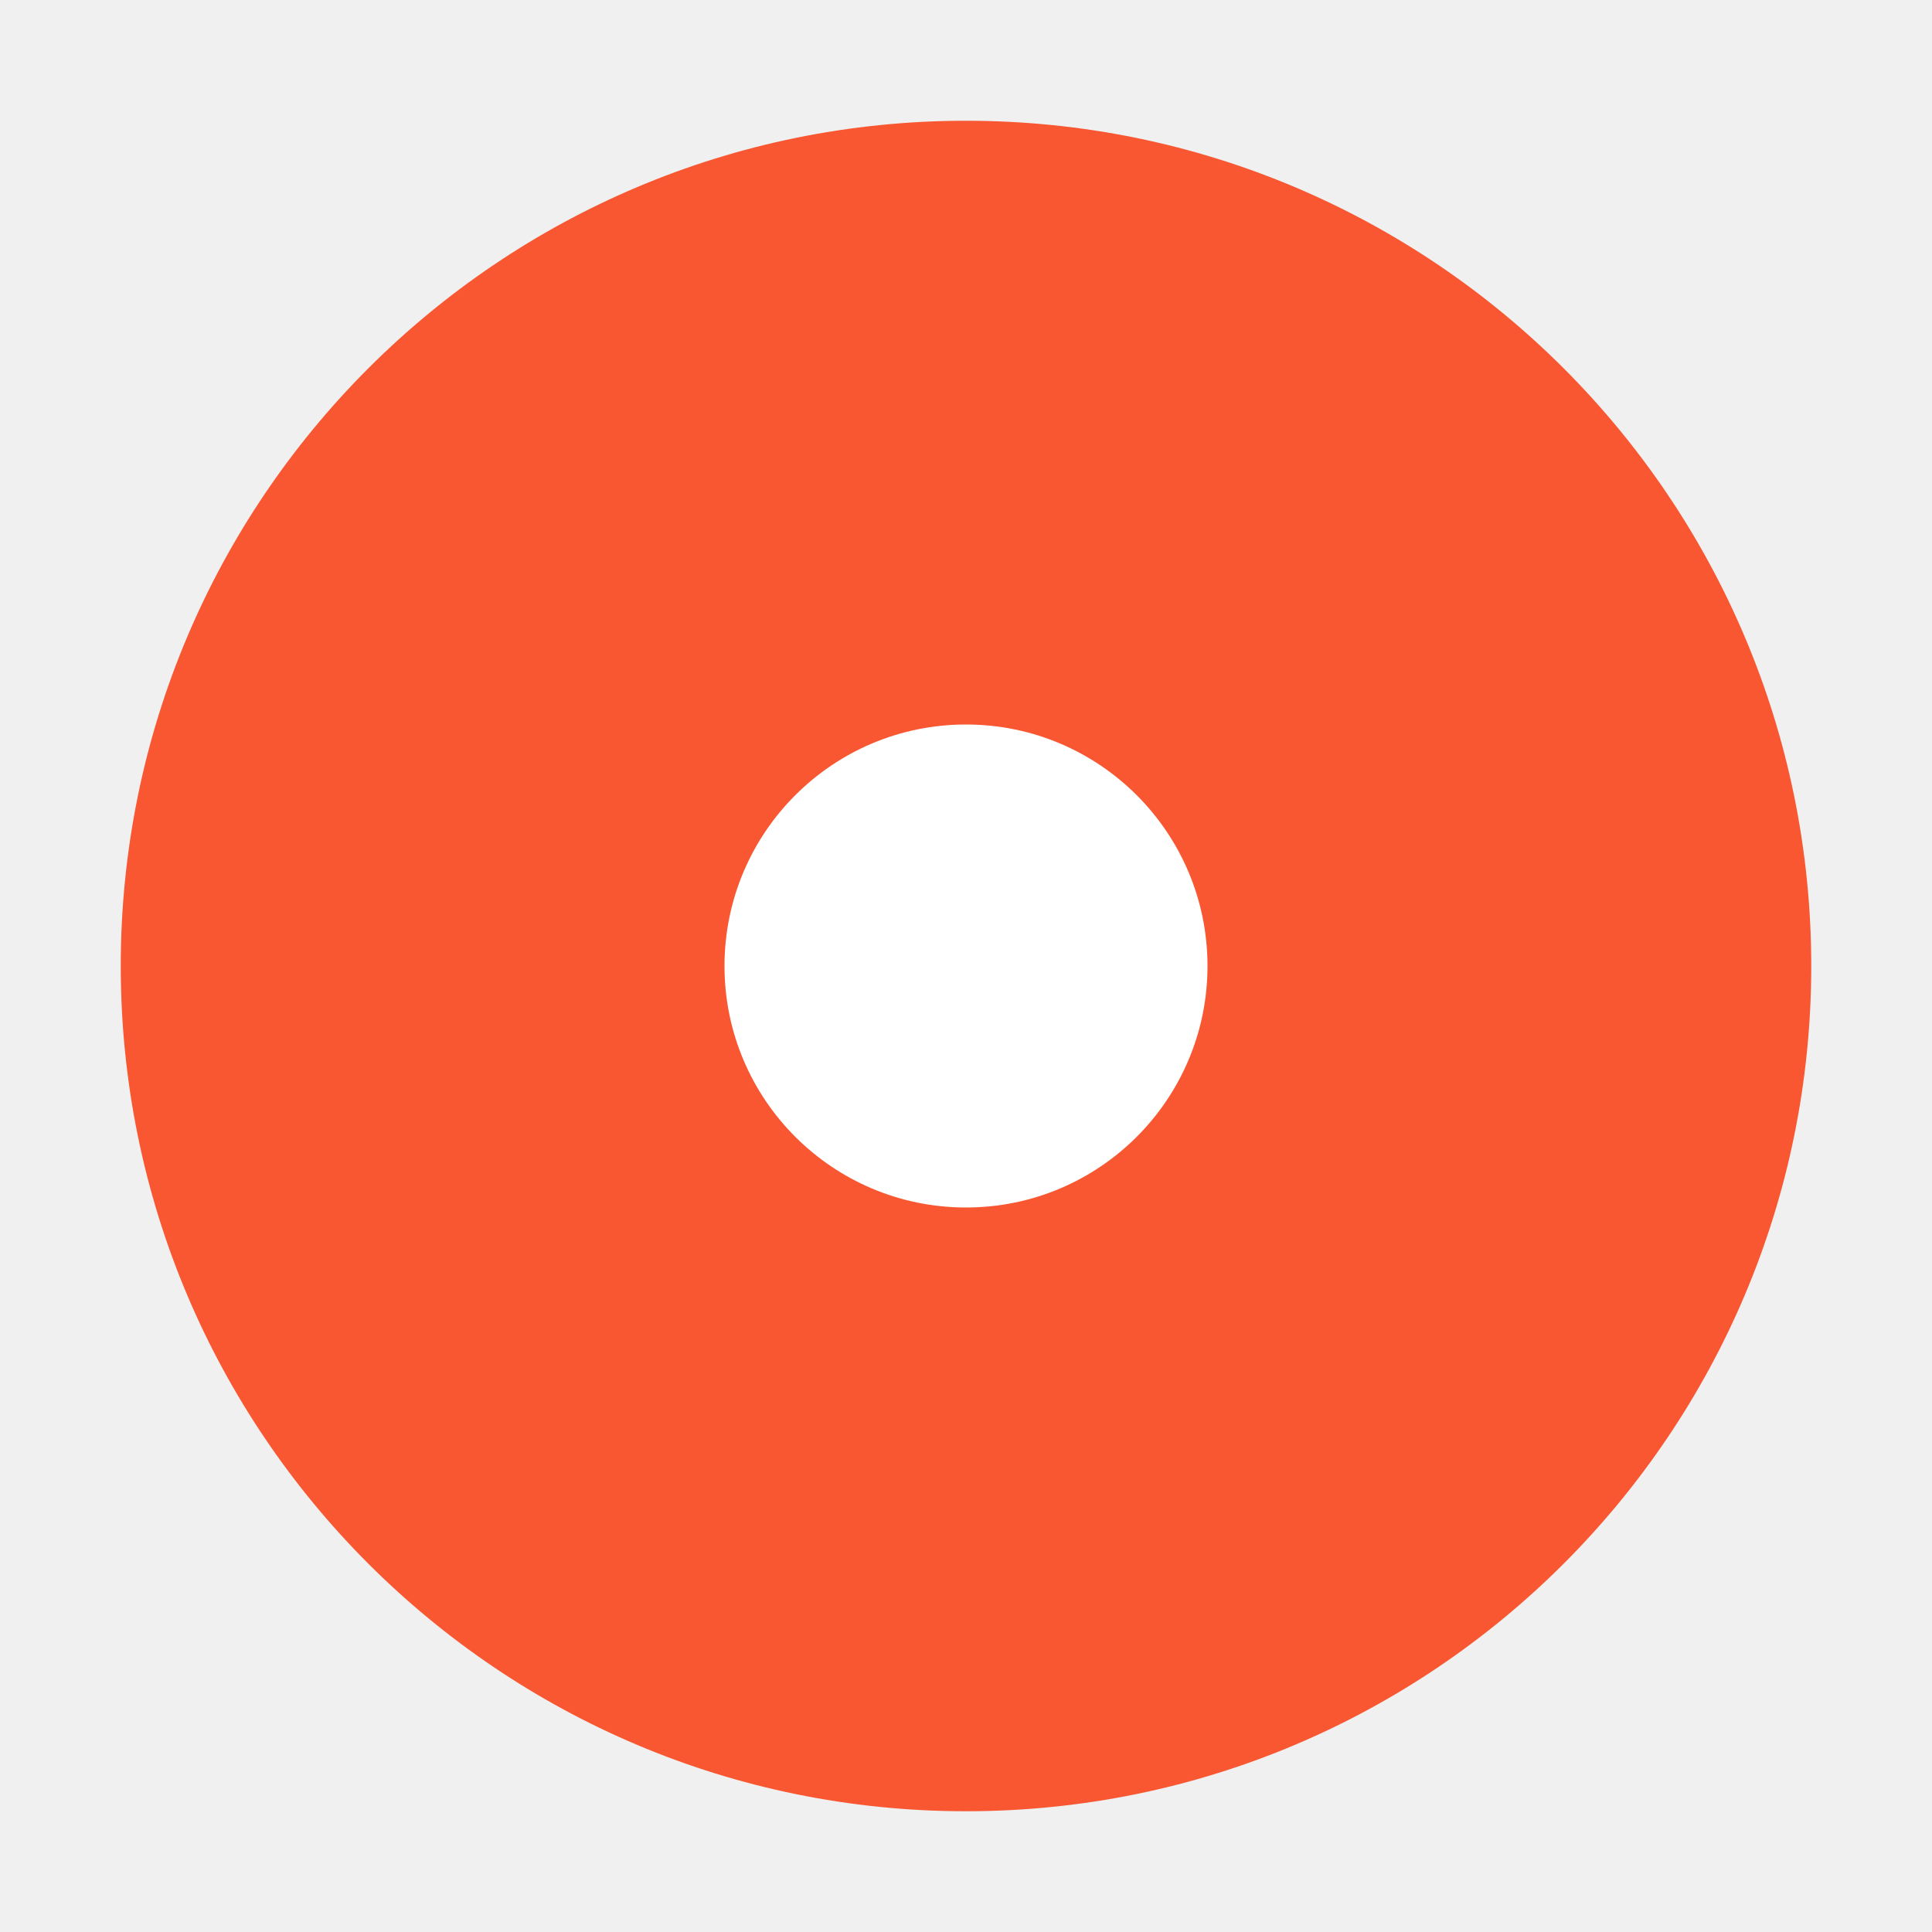
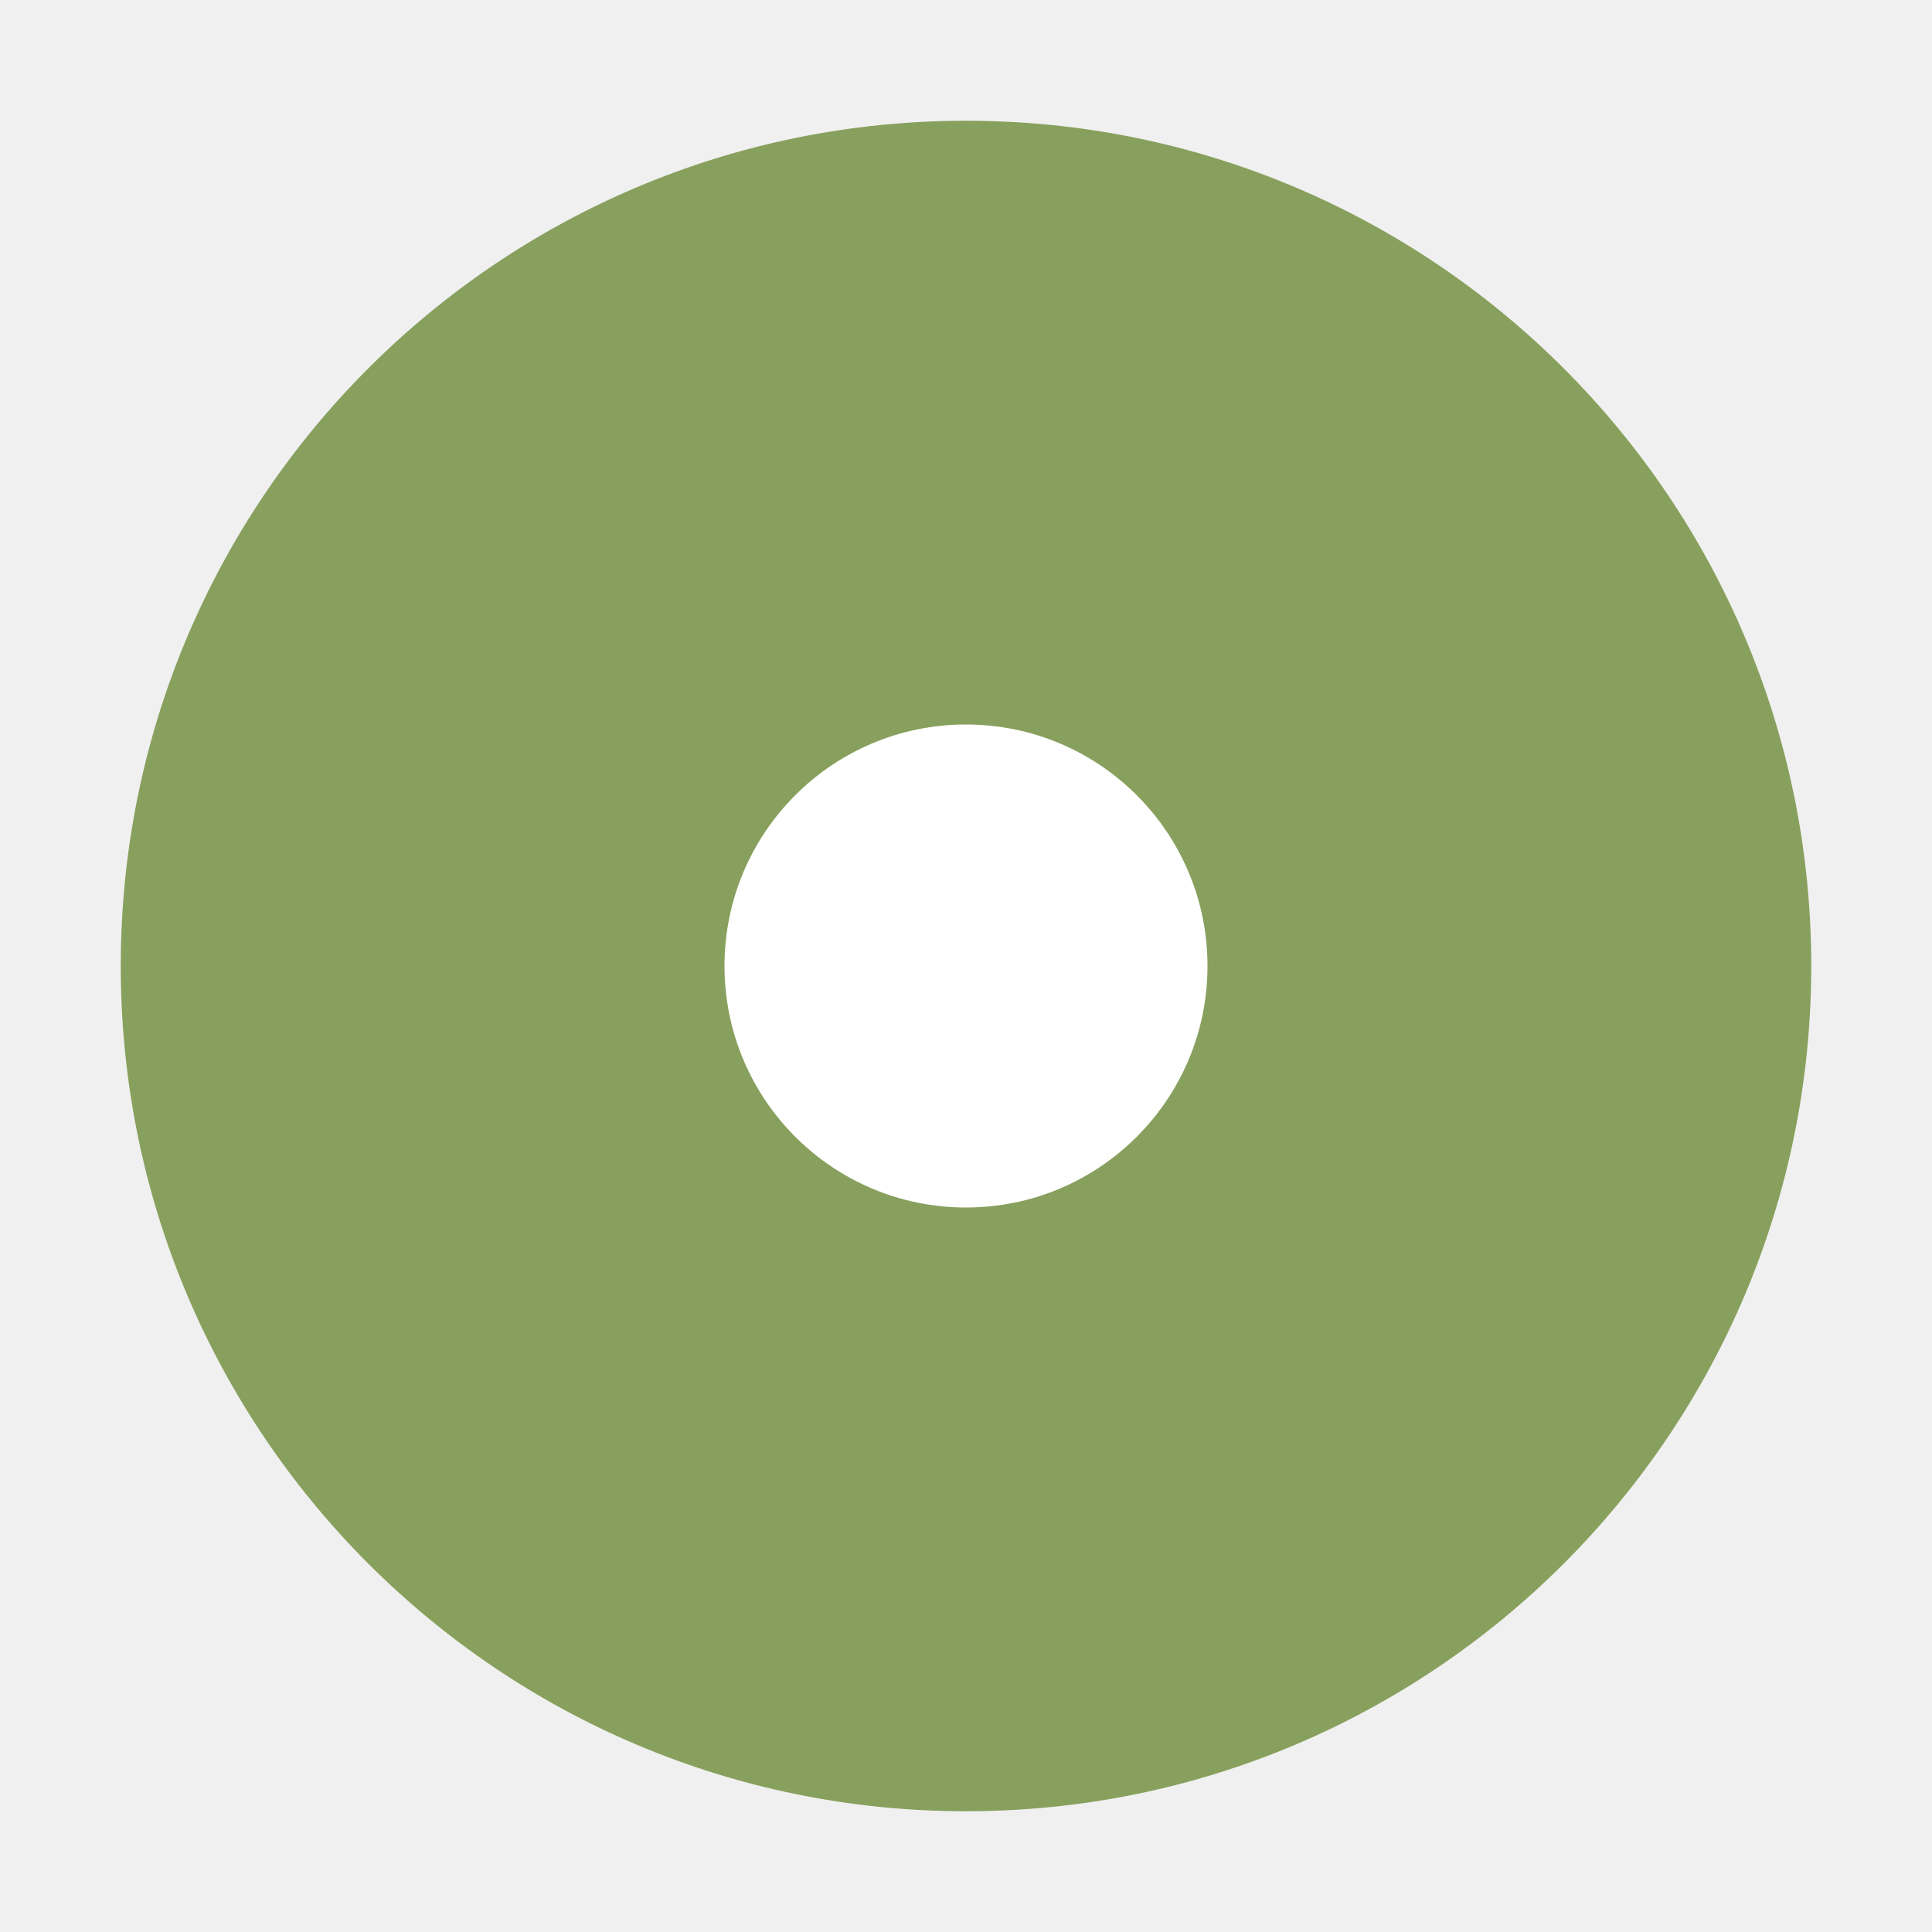
- <svg xmlns="http://www.w3.org/2000/svg" viewBox="0 0 16 16">/&gt;<circle style="opacity:1;fill:#f85731;fill-opacity:1;stroke:none;stroke-width:1.5;stroke-linejoin:round;stroke-miterlimit:4;stroke-dasharray:none;stroke-opacity:1" cx="8" cy="8" r="7" />
+ <svg xmlns="http://www.w3.org/2000/svg" viewBox="0 0 16 16">/&gt;<circle style="opacity:1;fill:#88a05d;fill-opacity:1;stroke:none;stroke-width:1.5;stroke-linejoin:round;stroke-miterlimit:4;stroke-dasharray:none;stroke-opacity:1" cx="8" cy="8" r="7" />
  <circle r="2" cy="8" cx="8" style="opacity:1;fill:#fff;fill-opacity:1;stroke:none;stroke-width:.5;stroke-linejoin:round;stroke-miterlimit:4;stroke-dasharray:none;stroke-opacity:1" />
</svg>
